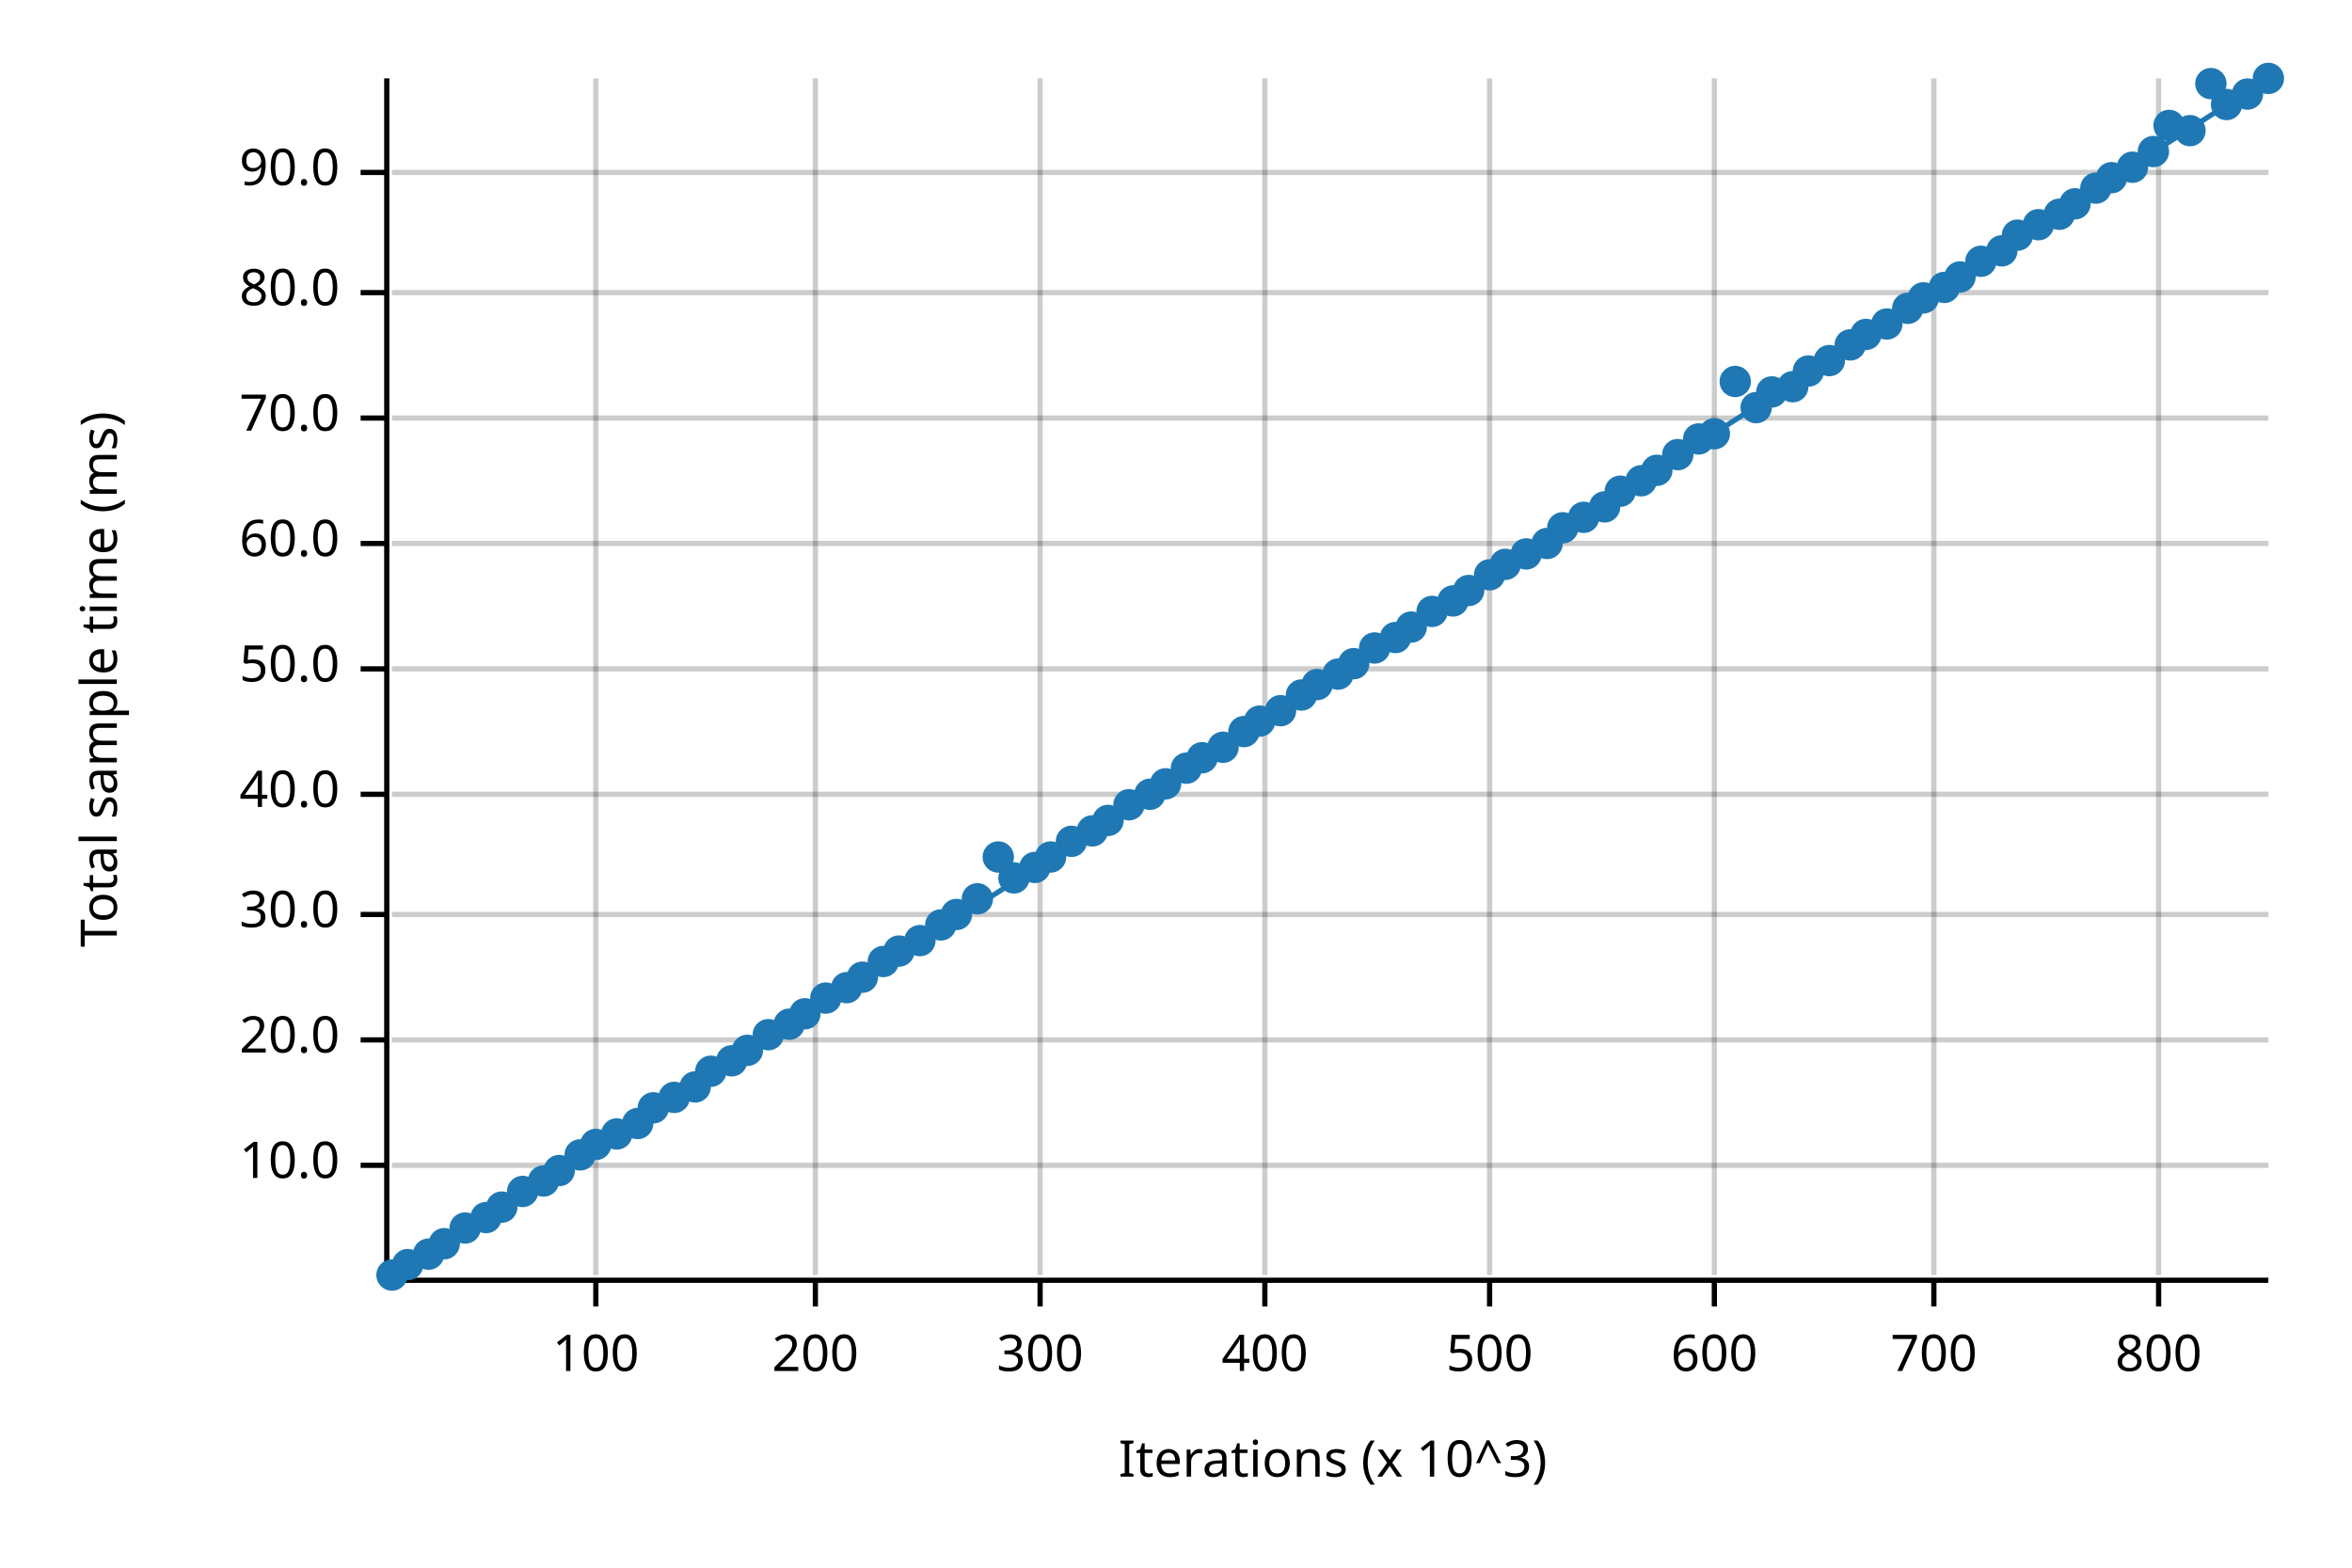
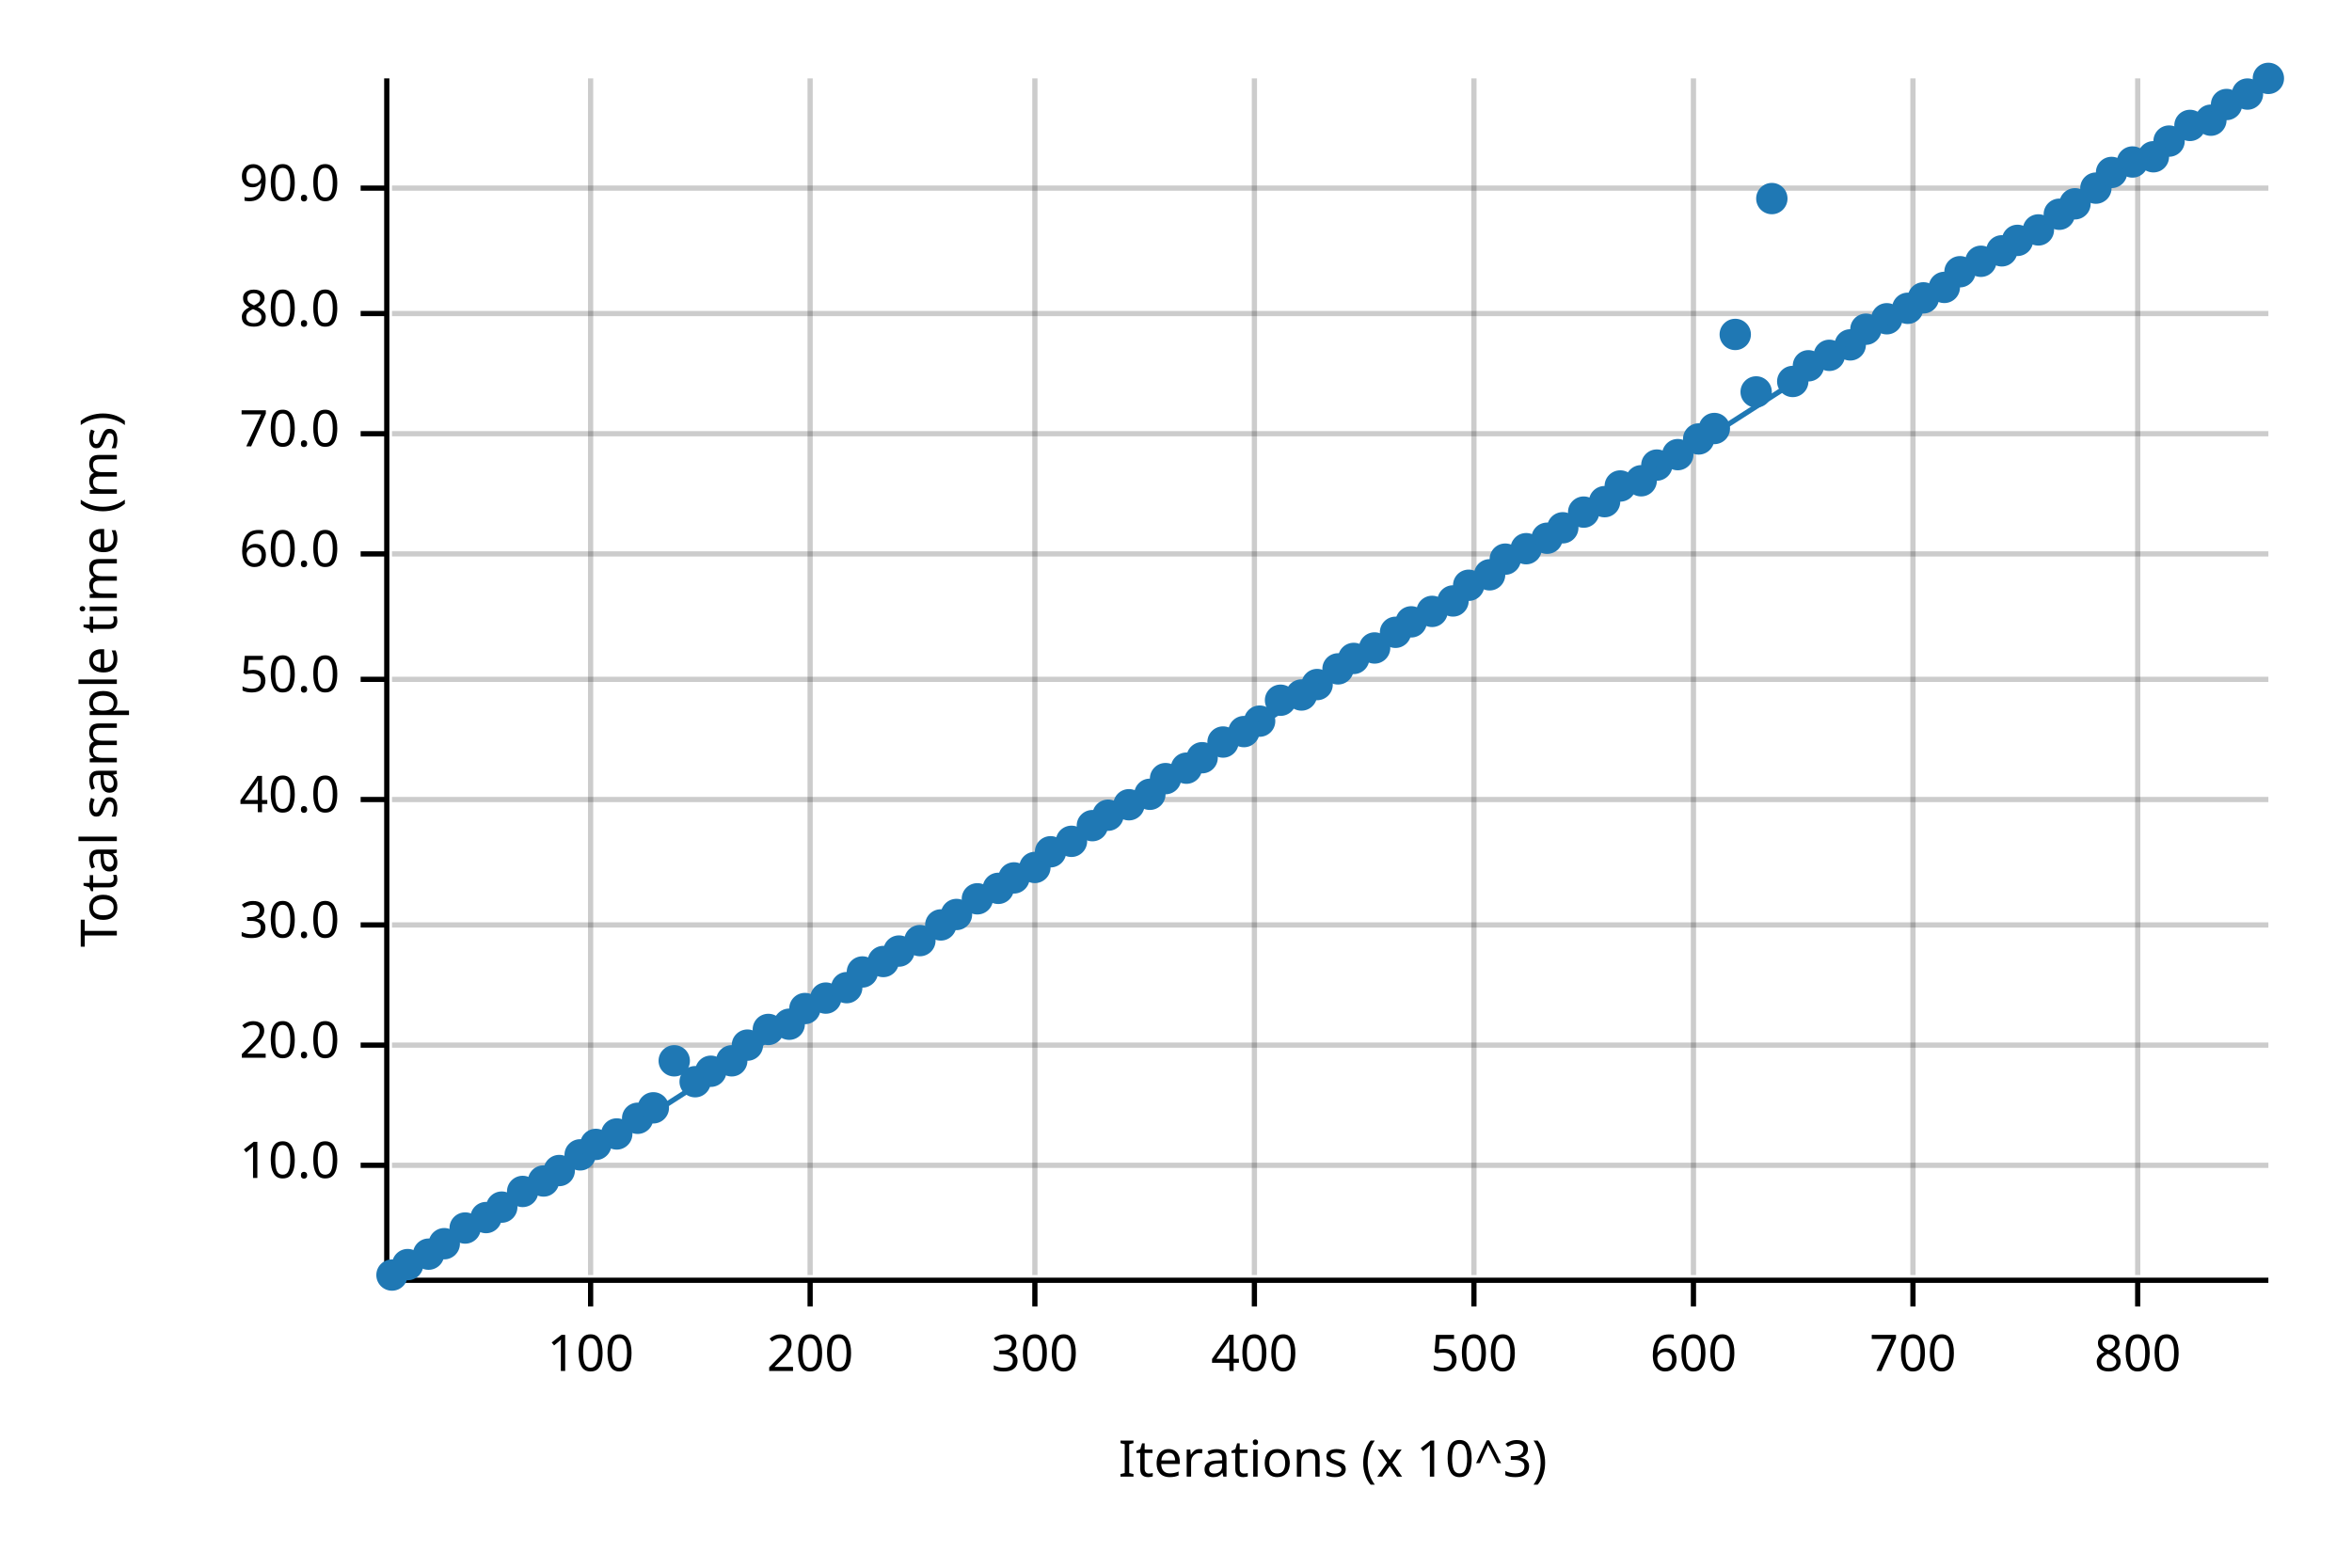
<svg xmlns="http://www.w3.org/2000/svg" width="450" height="300" viewBox="0 0 450 300">
  <text x="15" y="130" dy="0.76em" text-anchor="middle" font-family="sans-serif" font-size="9.677" opacity="1" fill="#000000" transform="rotate(270, 15, 130)">
Total sample time (ms)
</text>
  <text x="255" y="285" dy="-0.5ex" text-anchor="middle" font-family="sans-serif" font-size="9.677" opacity="1" fill="#000000">
Iterations (x 10^3)
</text>
-   <line opacity="0.2" stroke="#000000" stroke-width="1" x1="114" y1="244" x2="114" y2="15" />
-   <line opacity="0.2" stroke="#000000" stroke-width="1" x1="156" y1="244" x2="156" y2="15" />
-   <line opacity="0.2" stroke="#000000" stroke-width="1" x1="199" y1="244" x2="199" y2="15" />
-   <line opacity="0.2" stroke="#000000" stroke-width="1" x1="242" y1="244" x2="242" y2="15" />
-   <line opacity="0.2" stroke="#000000" stroke-width="1" x1="285" y1="244" x2="285" y2="15" />
-   <line opacity="0.2" stroke="#000000" stroke-width="1" x1="328" y1="244" x2="328" y2="15" />
-   <line opacity="0.2" stroke="#000000" stroke-width="1" x1="370" y1="244" x2="370" y2="15" />
-   <line opacity="0.2" stroke="#000000" stroke-width="1" x1="413" y1="244" x2="413" y2="15" />
+   <line opacity="0.2" stroke="#000000" stroke-width="1" x1="113" y1="244" x2="113" y2="15" />
+   <line opacity="0.2" stroke="#000000" stroke-width="1" x1="155" y1="244" x2="155" y2="15" />
+   <line opacity="0.2" stroke="#000000" stroke-width="1" x1="198" y1="244" x2="198" y2="15" />
+   <line opacity="0.2" stroke="#000000" stroke-width="1" x1="240" y1="244" x2="240" y2="15" />
+   <line opacity="0.2" stroke="#000000" stroke-width="1" x1="282" y1="244" x2="282" y2="15" />
+   <line opacity="0.2" stroke="#000000" stroke-width="1" x1="324" y1="244" x2="324" y2="15" />
+   <line opacity="0.2" stroke="#000000" stroke-width="1" x1="366" y1="244" x2="366" y2="15" />
+   <line opacity="0.2" stroke="#000000" stroke-width="1" x1="409" y1="244" x2="409" y2="15" />
  <line opacity="0.2" stroke="#000000" stroke-width="1" x1="75" y1="223" x2="434" y2="223" />
-   <line opacity="0.2" stroke="#000000" stroke-width="1" x1="75" y1="199" x2="434" y2="199" />
-   <line opacity="0.2" stroke="#000000" stroke-width="1" x1="75" y1="175" x2="434" y2="175" />
-   <line opacity="0.2" stroke="#000000" stroke-width="1" x1="75" y1="152" x2="434" y2="152" />
-   <line opacity="0.2" stroke="#000000" stroke-width="1" x1="75" y1="128" x2="434" y2="128" />
-   <line opacity="0.2" stroke="#000000" stroke-width="1" x1="75" y1="104" x2="434" y2="104" />
-   <line opacity="0.2" stroke="#000000" stroke-width="1" x1="75" y1="80" x2="434" y2="80" />
-   <line opacity="0.2" stroke="#000000" stroke-width="1" x1="75" y1="56" x2="434" y2="56" />
-   <line opacity="0.2" stroke="#000000" stroke-width="1" x1="75" y1="33" x2="434" y2="33" />
+   <line opacity="0.2" stroke="#000000" stroke-width="1" x1="75" y1="200" x2="434" y2="200" />
+   <line opacity="0.2" stroke="#000000" stroke-width="1" x1="75" y1="177" x2="434" y2="177" />
+   <line opacity="0.2" stroke="#000000" stroke-width="1" x1="75" y1="153" x2="434" y2="153" />
+   <line opacity="0.2" stroke="#000000" stroke-width="1" x1="75" y1="130" x2="434" y2="130" />
+   <line opacity="0.2" stroke="#000000" stroke-width="1" x1="75" y1="106" x2="434" y2="106" />
+   <line opacity="0.2" stroke="#000000" stroke-width="1" x1="75" y1="83" x2="434" y2="83" />
+   <line opacity="0.2" stroke="#000000" stroke-width="1" x1="75" y1="60" x2="434" y2="60" />
+   <line opacity="0.2" stroke="#000000" stroke-width="1" x1="75" y1="36" x2="434" y2="36" />
  <polyline fill="none" opacity="1" stroke="#000000" stroke-width="1" points="74,15 74,244 " />
  <text x="65" y="223" dy="0.5ex" text-anchor="end" font-family="sans-serif" font-size="9.677" opacity="1" fill="#000000">
10.0
</text>
  <polyline fill="none" opacity="1" stroke="#000000" stroke-width="1" points="69,223 74,223 " />
-   <text x="65" y="199" dy="0.5ex" text-anchor="end" font-family="sans-serif" font-size="9.677" opacity="1" fill="#000000">
+   <text x="65" y="200" dy="0.5ex" text-anchor="end" font-family="sans-serif" font-size="9.677" opacity="1" fill="#000000">
20.0
</text>
-   <polyline fill="none" opacity="1" stroke="#000000" stroke-width="1" points="69,199 74,199 " />
-   <text x="65" y="175" dy="0.5ex" text-anchor="end" font-family="sans-serif" font-size="9.677" opacity="1" fill="#000000">
+   <polyline fill="none" opacity="1" stroke="#000000" stroke-width="1" points="69,200 74,200 " />
+   <text x="65" y="177" dy="0.5ex" text-anchor="end" font-family="sans-serif" font-size="9.677" opacity="1" fill="#000000">
30.0
</text>
-   <polyline fill="none" opacity="1" stroke="#000000" stroke-width="1" points="69,175 74,175 " />
-   <text x="65" y="152" dy="0.5ex" text-anchor="end" font-family="sans-serif" font-size="9.677" opacity="1" fill="#000000">
+   <polyline fill="none" opacity="1" stroke="#000000" stroke-width="1" points="69,177 74,177 " />
+   <text x="65" y="153" dy="0.5ex" text-anchor="end" font-family="sans-serif" font-size="9.677" opacity="1" fill="#000000">
40.0
</text>
-   <polyline fill="none" opacity="1" stroke="#000000" stroke-width="1" points="69,152 74,152 " />
-   <text x="65" y="128" dy="0.5ex" text-anchor="end" font-family="sans-serif" font-size="9.677" opacity="1" fill="#000000">
+   <polyline fill="none" opacity="1" stroke="#000000" stroke-width="1" points="69,153 74,153 " />
+   <text x="65" y="130" dy="0.5ex" text-anchor="end" font-family="sans-serif" font-size="9.677" opacity="1" fill="#000000">
50.0
</text>
-   <polyline fill="none" opacity="1" stroke="#000000" stroke-width="1" points="69,128 74,128 " />
-   <text x="65" y="104" dy="0.5ex" text-anchor="end" font-family="sans-serif" font-size="9.677" opacity="1" fill="#000000">
+   <polyline fill="none" opacity="1" stroke="#000000" stroke-width="1" points="69,130 74,130 " />
+   <text x="65" y="106" dy="0.5ex" text-anchor="end" font-family="sans-serif" font-size="9.677" opacity="1" fill="#000000">
60.0
</text>
-   <polyline fill="none" opacity="1" stroke="#000000" stroke-width="1" points="69,104 74,104 " />
-   <text x="65" y="80" dy="0.5ex" text-anchor="end" font-family="sans-serif" font-size="9.677" opacity="1" fill="#000000">
+   <polyline fill="none" opacity="1" stroke="#000000" stroke-width="1" points="69,106 74,106 " />
+   <text x="65" y="83" dy="0.5ex" text-anchor="end" font-family="sans-serif" font-size="9.677" opacity="1" fill="#000000">
70.0
</text>
-   <polyline fill="none" opacity="1" stroke="#000000" stroke-width="1" points="69,80 74,80 " />
-   <text x="65" y="56" dy="0.5ex" text-anchor="end" font-family="sans-serif" font-size="9.677" opacity="1" fill="#000000">
+   <polyline fill="none" opacity="1" stroke="#000000" stroke-width="1" points="69,83 74,83 " />
+   <text x="65" y="60" dy="0.5ex" text-anchor="end" font-family="sans-serif" font-size="9.677" opacity="1" fill="#000000">
80.0
</text>
-   <polyline fill="none" opacity="1" stroke="#000000" stroke-width="1" points="69,56 74,56 " />
-   <text x="65" y="33" dy="0.5ex" text-anchor="end" font-family="sans-serif" font-size="9.677" opacity="1" fill="#000000">
+   <polyline fill="none" opacity="1" stroke="#000000" stroke-width="1" points="69,60 74,60 " />
+   <text x="65" y="36" dy="0.5ex" text-anchor="end" font-family="sans-serif" font-size="9.677" opacity="1" fill="#000000">
90.0
</text>
-   <polyline fill="none" opacity="1" stroke="#000000" stroke-width="1" points="69,33 74,33 " />
+   <polyline fill="none" opacity="1" stroke="#000000" stroke-width="1" points="69,36 74,36 " />
  <polyline fill="none" opacity="1" stroke="#000000" stroke-width="1" points="75,245 434,245 " />
-   <text x="114" y="255" dy="0.76em" text-anchor="middle" font-family="sans-serif" font-size="9.677" opacity="1" fill="#000000">
+   <text x="113" y="255" dy="0.76em" text-anchor="middle" font-family="sans-serif" font-size="9.677" opacity="1" fill="#000000">
100
</text>
-   <polyline fill="none" opacity="1" stroke="#000000" stroke-width="1" points="114,245 114,250 " />
-   <text x="156" y="255" dy="0.76em" text-anchor="middle" font-family="sans-serif" font-size="9.677" opacity="1" fill="#000000">
+   <polyline fill="none" opacity="1" stroke="#000000" stroke-width="1" points="113,245 113,250 " />
+   <text x="155" y="255" dy="0.76em" text-anchor="middle" font-family="sans-serif" font-size="9.677" opacity="1" fill="#000000">
200
</text>
-   <polyline fill="none" opacity="1" stroke="#000000" stroke-width="1" points="156,245 156,250 " />
-   <text x="199" y="255" dy="0.76em" text-anchor="middle" font-family="sans-serif" font-size="9.677" opacity="1" fill="#000000">
+   <polyline fill="none" opacity="1" stroke="#000000" stroke-width="1" points="155,245 155,250 " />
+   <text x="198" y="255" dy="0.76em" text-anchor="middle" font-family="sans-serif" font-size="9.677" opacity="1" fill="#000000">
300
</text>
-   <polyline fill="none" opacity="1" stroke="#000000" stroke-width="1" points="199,245 199,250 " />
-   <text x="242" y="255" dy="0.76em" text-anchor="middle" font-family="sans-serif" font-size="9.677" opacity="1" fill="#000000">
+   <polyline fill="none" opacity="1" stroke="#000000" stroke-width="1" points="198,245 198,250 " />
+   <text x="240" y="255" dy="0.76em" text-anchor="middle" font-family="sans-serif" font-size="9.677" opacity="1" fill="#000000">
400
</text>
-   <polyline fill="none" opacity="1" stroke="#000000" stroke-width="1" points="242,245 242,250 " />
-   <text x="285" y="255" dy="0.76em" text-anchor="middle" font-family="sans-serif" font-size="9.677" opacity="1" fill="#000000">
+   <polyline fill="none" opacity="1" stroke="#000000" stroke-width="1" points="240,245 240,250 " />
+   <text x="282" y="255" dy="0.76em" text-anchor="middle" font-family="sans-serif" font-size="9.677" opacity="1" fill="#000000">
500
</text>
-   <polyline fill="none" opacity="1" stroke="#000000" stroke-width="1" points="285,245 285,250 " />
-   <text x="328" y="255" dy="0.76em" text-anchor="middle" font-family="sans-serif" font-size="9.677" opacity="1" fill="#000000">
+   <polyline fill="none" opacity="1" stroke="#000000" stroke-width="1" points="282,245 282,250 " />
+   <text x="324" y="255" dy="0.76em" text-anchor="middle" font-family="sans-serif" font-size="9.677" opacity="1" fill="#000000">
600
</text>
-   <polyline fill="none" opacity="1" stroke="#000000" stroke-width="1" points="328,245 328,250 " />
-   <text x="370" y="255" dy="0.76em" text-anchor="middle" font-family="sans-serif" font-size="9.677" opacity="1" fill="#000000">
+   <polyline fill="none" opacity="1" stroke="#000000" stroke-width="1" points="324,245 324,250 " />
+   <text x="366" y="255" dy="0.76em" text-anchor="middle" font-family="sans-serif" font-size="9.677" opacity="1" fill="#000000">
700
</text>
-   <polyline fill="none" opacity="1" stroke="#000000" stroke-width="1" points="370,245 370,250 " />
-   <text x="413" y="255" dy="0.76em" text-anchor="middle" font-family="sans-serif" font-size="9.677" opacity="1" fill="#000000">
+   <polyline fill="none" opacity="1" stroke="#000000" stroke-width="1" points="366,245 366,250 " />
+   <text x="409" y="255" dy="0.76em" text-anchor="middle" font-family="sans-serif" font-size="9.677" opacity="1" fill="#000000">
800
</text>
-   <polyline fill="none" opacity="1" stroke="#000000" stroke-width="1" points="413,245 413,250 " />
+   <polyline fill="none" opacity="1" stroke="#000000" stroke-width="1" points="409,245 409,250 " />
  <circle cx="75" cy="244" r="3" opacity="1" fill="#1F78B4" stroke="none" stroke-width="1" />
  <circle cx="78" cy="242" r="3" opacity="1" fill="#1F78B4" stroke="none" stroke-width="1" />
  <circle cx="82" cy="240" r="3" opacity="1" fill="#1F78B4" stroke="none" stroke-width="1" />
  <circle cx="85" cy="238" r="3" opacity="1" fill="#1F78B4" stroke="none" stroke-width="1" />
  <circle cx="89" cy="235" r="3" opacity="1" fill="#1F78B4" stroke="none" stroke-width="1" />
  <circle cx="93" cy="233" r="3" opacity="1" fill="#1F78B4" stroke="none" stroke-width="1" />
  <circle cx="96" cy="231" r="3" opacity="1" fill="#1F78B4" stroke="none" stroke-width="1" />
  <circle cx="100" cy="228" r="3" opacity="1" fill="#1F78B4" stroke="none" stroke-width="1" />
  <circle cx="104" cy="226" r="3" opacity="1" fill="#1F78B4" stroke="none" stroke-width="1" />
  <circle cx="107" cy="224" r="3" opacity="1" fill="#1F78B4" stroke="none" stroke-width="1" />
  <circle cx="111" cy="221" r="3" opacity="1" fill="#1F78B4" stroke="none" stroke-width="1" />
  <circle cx="114" cy="219" r="3" opacity="1" fill="#1F78B4" stroke="none" stroke-width="1" />
  <circle cx="118" cy="217" r="3" opacity="1" fill="#1F78B4" stroke="none" stroke-width="1" />
-   <circle cx="122" cy="215" r="3" opacity="1" fill="#1F78B4" stroke="none" stroke-width="1" />
+   <circle cx="122" cy="214" r="3" opacity="1" fill="#1F78B4" stroke="none" stroke-width="1" />
  <circle cx="125" cy="212" r="3" opacity="1" fill="#1F78B4" stroke="none" stroke-width="1" />
-   <circle cx="129" cy="210" r="3" opacity="1" fill="#1F78B4" stroke="none" stroke-width="1" />
-   <circle cx="133" cy="208" r="3" opacity="1" fill="#1F78B4" stroke="none" stroke-width="1" />
+   <circle cx="129" cy="203" r="3" opacity="1" fill="#1F78B4" stroke="none" stroke-width="1" />
+   <circle cx="133" cy="207" r="3" opacity="1" fill="#1F78B4" stroke="none" stroke-width="1" />
  <circle cx="136" cy="205" r="3" opacity="1" fill="#1F78B4" stroke="none" stroke-width="1" />
  <circle cx="140" cy="203" r="3" opacity="1" fill="#1F78B4" stroke="none" stroke-width="1" />
-   <circle cx="143" cy="201" r="3" opacity="1" fill="#1F78B4" stroke="none" stroke-width="1" />
-   <circle cx="147" cy="198" r="3" opacity="1" fill="#1F78B4" stroke="none" stroke-width="1" />
+   <circle cx="143" cy="200" r="3" opacity="1" fill="#1F78B4" stroke="none" stroke-width="1" />
+   <circle cx="147" cy="197" r="3" opacity="1" fill="#1F78B4" stroke="none" stroke-width="1" />
  <circle cx="151" cy="196" r="3" opacity="1" fill="#1F78B4" stroke="none" stroke-width="1" />
-   <circle cx="154" cy="194" r="3" opacity="1" fill="#1F78B4" stroke="none" stroke-width="1" />
+   <circle cx="154" cy="193" r="3" opacity="1" fill="#1F78B4" stroke="none" stroke-width="1" />
  <circle cx="158" cy="191" r="3" opacity="1" fill="#1F78B4" stroke="none" stroke-width="1" />
  <circle cx="162" cy="189" r="3" opacity="1" fill="#1F78B4" stroke="none" stroke-width="1" />
-   <circle cx="165" cy="187" r="3" opacity="1" fill="#1F78B4" stroke="none" stroke-width="1" />
+   <circle cx="165" cy="186" r="3" opacity="1" fill="#1F78B4" stroke="none" stroke-width="1" />
  <circle cx="169" cy="184" r="3" opacity="1" fill="#1F78B4" stroke="none" stroke-width="1" />
  <circle cx="172" cy="182" r="3" opacity="1" fill="#1F78B4" stroke="none" stroke-width="1" />
  <circle cx="176" cy="180" r="3" opacity="1" fill="#1F78B4" stroke="none" stroke-width="1" />
  <circle cx="180" cy="177" r="3" opacity="1" fill="#1F78B4" stroke="none" stroke-width="1" />
  <circle cx="183" cy="175" r="3" opacity="1" fill="#1F78B4" stroke="none" stroke-width="1" />
  <circle cx="187" cy="172" r="3" opacity="1" fill="#1F78B4" stroke="none" stroke-width="1" />
-   <circle cx="191" cy="164" r="3" opacity="1" fill="#1F78B4" stroke="none" stroke-width="1" />
+   <circle cx="191" cy="170" r="3" opacity="1" fill="#1F78B4" stroke="none" stroke-width="1" />
  <circle cx="194" cy="168" r="3" opacity="1" fill="#1F78B4" stroke="none" stroke-width="1" />
  <circle cx="198" cy="166" r="3" opacity="1" fill="#1F78B4" stroke="none" stroke-width="1" />
-   <circle cx="201" cy="164" r="3" opacity="1" fill="#1F78B4" stroke="none" stroke-width="1" />
+   <circle cx="201" cy="163" r="3" opacity="1" fill="#1F78B4" stroke="none" stroke-width="1" />
  <circle cx="205" cy="161" r="3" opacity="1" fill="#1F78B4" stroke="none" stroke-width="1" />
-   <circle cx="209" cy="159" r="3" opacity="1" fill="#1F78B4" stroke="none" stroke-width="1" />
-   <circle cx="212" cy="157" r="3" opacity="1" fill="#1F78B4" stroke="none" stroke-width="1" />
+   <circle cx="209" cy="158" r="3" opacity="1" fill="#1F78B4" stroke="none" stroke-width="1" />
+   <circle cx="212" cy="156" r="3" opacity="1" fill="#1F78B4" stroke="none" stroke-width="1" />
  <circle cx="216" cy="154" r="3" opacity="1" fill="#1F78B4" stroke="none" stroke-width="1" />
  <circle cx="220" cy="152" r="3" opacity="1" fill="#1F78B4" stroke="none" stroke-width="1" />
-   <circle cx="223" cy="150" r="3" opacity="1" fill="#1F78B4" stroke="none" stroke-width="1" />
+   <circle cx="223" cy="149" r="3" opacity="1" fill="#1F78B4" stroke="none" stroke-width="1" />
  <circle cx="227" cy="147" r="3" opacity="1" fill="#1F78B4" stroke="none" stroke-width="1" />
  <circle cx="230" cy="145" r="3" opacity="1" fill="#1F78B4" stroke="none" stroke-width="1" />
-   <circle cx="234" cy="143" r="3" opacity="1" fill="#1F78B4" stroke="none" stroke-width="1" />
+   <circle cx="234" cy="142" r="3" opacity="1" fill="#1F78B4" stroke="none" stroke-width="1" />
  <circle cx="238" cy="140" r="3" opacity="1" fill="#1F78B4" stroke="none" stroke-width="1" />
  <circle cx="241" cy="138" r="3" opacity="1" fill="#1F78B4" stroke="none" stroke-width="1" />
-   <circle cx="245" cy="136" r="3" opacity="1" fill="#1F78B4" stroke="none" stroke-width="1" />
+   <circle cx="245" cy="134" r="3" opacity="1" fill="#1F78B4" stroke="none" stroke-width="1" />
  <circle cx="249" cy="133" r="3" opacity="1" fill="#1F78B4" stroke="none" stroke-width="1" />
  <circle cx="252" cy="131" r="3" opacity="1" fill="#1F78B4" stroke="none" stroke-width="1" />
-   <circle cx="256" cy="129" r="3" opacity="1" fill="#1F78B4" stroke="none" stroke-width="1" />
-   <circle cx="259" cy="127" r="3" opacity="1" fill="#1F78B4" stroke="none" stroke-width="1" />
+   <circle cx="256" cy="128" r="3" opacity="1" fill="#1F78B4" stroke="none" stroke-width="1" />
+   <circle cx="259" cy="126" r="3" opacity="1" fill="#1F78B4" stroke="none" stroke-width="1" />
  <circle cx="263" cy="124" r="3" opacity="1" fill="#1F78B4" stroke="none" stroke-width="1" />
-   <circle cx="267" cy="122" r="3" opacity="1" fill="#1F78B4" stroke="none" stroke-width="1" />
-   <circle cx="270" cy="120" r="3" opacity="1" fill="#1F78B4" stroke="none" stroke-width="1" />
+   <circle cx="267" cy="121" r="3" opacity="1" fill="#1F78B4" stroke="none" stroke-width="1" />
+   <circle cx="270" cy="119" r="3" opacity="1" fill="#1F78B4" stroke="none" stroke-width="1" />
  <circle cx="274" cy="117" r="3" opacity="1" fill="#1F78B4" stroke="none" stroke-width="1" />
  <circle cx="278" cy="115" r="3" opacity="1" fill="#1F78B4" stroke="none" stroke-width="1" />
-   <circle cx="281" cy="113" r="3" opacity="1" fill="#1F78B4" stroke="none" stroke-width="1" />
+   <circle cx="281" cy="112" r="3" opacity="1" fill="#1F78B4" stroke="none" stroke-width="1" />
  <circle cx="285" cy="110" r="3" opacity="1" fill="#1F78B4" stroke="none" stroke-width="1" />
-   <circle cx="288" cy="108" r="3" opacity="1" fill="#1F78B4" stroke="none" stroke-width="1" />
-   <circle cx="292" cy="106" r="3" opacity="1" fill="#1F78B4" stroke="none" stroke-width="1" />
-   <circle cx="296" cy="104" r="3" opacity="1" fill="#1F78B4" stroke="none" stroke-width="1" />
+   <circle cx="288" cy="107" r="3" opacity="1" fill="#1F78B4" stroke="none" stroke-width="1" />
+   <circle cx="292" cy="105" r="3" opacity="1" fill="#1F78B4" stroke="none" stroke-width="1" />
+   <circle cx="296" cy="103" r="3" opacity="1" fill="#1F78B4" stroke="none" stroke-width="1" />
  <circle cx="299" cy="101" r="3" opacity="1" fill="#1F78B4" stroke="none" stroke-width="1" />
-   <circle cx="303" cy="99" r="3" opacity="1" fill="#1F78B4" stroke="none" stroke-width="1" />
-   <circle cx="307" cy="97" r="3" opacity="1" fill="#1F78B4" stroke="none" stroke-width="1" />
-   <circle cx="310" cy="94" r="3" opacity="1" fill="#1F78B4" stroke="none" stroke-width="1" />
+   <circle cx="303" cy="98" r="3" opacity="1" fill="#1F78B4" stroke="none" stroke-width="1" />
+   <circle cx="307" cy="96" r="3" opacity="1" fill="#1F78B4" stroke="none" stroke-width="1" />
+   <circle cx="310" cy="93" r="3" opacity="1" fill="#1F78B4" stroke="none" stroke-width="1" />
  <circle cx="314" cy="92" r="3" opacity="1" fill="#1F78B4" stroke="none" stroke-width="1" />
-   <circle cx="317" cy="90" r="3" opacity="1" fill="#1F78B4" stroke="none" stroke-width="1" />
+   <circle cx="317" cy="89" r="3" opacity="1" fill="#1F78B4" stroke="none" stroke-width="1" />
  <circle cx="321" cy="87" r="3" opacity="1" fill="#1F78B4" stroke="none" stroke-width="1" />
  <circle cx="325" cy="84" r="3" opacity="1" fill="#1F78B4" stroke="none" stroke-width="1" />
-   <circle cx="328" cy="83" r="3" opacity="1" fill="#1F78B4" stroke="none" stroke-width="1" />
-   <circle cx="332" cy="73" r="3" opacity="1" fill="#1F78B4" stroke="none" stroke-width="1" />
-   <circle cx="336" cy="78" r="3" opacity="1" fill="#1F78B4" stroke="none" stroke-width="1" />
-   <circle cx="339" cy="75" r="3" opacity="1" fill="#1F78B4" stroke="none" stroke-width="1" />
-   <circle cx="343" cy="74" r="3" opacity="1" fill="#1F78B4" stroke="none" stroke-width="1" />
-   <circle cx="346" cy="71" r="3" opacity="1" fill="#1F78B4" stroke="none" stroke-width="1" />
-   <circle cx="350" cy="69" r="3" opacity="1" fill="#1F78B4" stroke="none" stroke-width="1" />
+   <circle cx="328" cy="82" r="3" opacity="1" fill="#1F78B4" stroke="none" stroke-width="1" />
+   <circle cx="332" cy="64" r="3" opacity="1" fill="#1F78B4" stroke="none" stroke-width="1" />
+   <circle cx="336" cy="75" r="3" opacity="1" fill="#1F78B4" stroke="none" stroke-width="1" />
+   <circle cx="339" cy="38" r="3" opacity="1" fill="#1F78B4" stroke="none" stroke-width="1" />
+   <circle cx="343" cy="73" r="3" opacity="1" fill="#1F78B4" stroke="none" stroke-width="1" />
+   <circle cx="346" cy="70" r="3" opacity="1" fill="#1F78B4" stroke="none" stroke-width="1" />
+   <circle cx="350" cy="68" r="3" opacity="1" fill="#1F78B4" stroke="none" stroke-width="1" />
  <circle cx="354" cy="66" r="3" opacity="1" fill="#1F78B4" stroke="none" stroke-width="1" />
-   <circle cx="357" cy="64" r="3" opacity="1" fill="#1F78B4" stroke="none" stroke-width="1" />
-   <circle cx="361" cy="62" r="3" opacity="1" fill="#1F78B4" stroke="none" stroke-width="1" />
+   <circle cx="357" cy="63" r="3" opacity="1" fill="#1F78B4" stroke="none" stroke-width="1" />
+   <circle cx="361" cy="61" r="3" opacity="1" fill="#1F78B4" stroke="none" stroke-width="1" />
  <circle cx="365" cy="59" r="3" opacity="1" fill="#1F78B4" stroke="none" stroke-width="1" />
  <circle cx="368" cy="57" r="3" opacity="1" fill="#1F78B4" stroke="none" stroke-width="1" />
  <circle cx="372" cy="55" r="3" opacity="1" fill="#1F78B4" stroke="none" stroke-width="1" />
-   <circle cx="375" cy="53" r="3" opacity="1" fill="#1F78B4" stroke="none" stroke-width="1" />
+   <circle cx="375" cy="52" r="3" opacity="1" fill="#1F78B4" stroke="none" stroke-width="1" />
  <circle cx="379" cy="50" r="3" opacity="1" fill="#1F78B4" stroke="none" stroke-width="1" />
  <circle cx="383" cy="48" r="3" opacity="1" fill="#1F78B4" stroke="none" stroke-width="1" />
-   <circle cx="386" cy="45" r="3" opacity="1" fill="#1F78B4" stroke="none" stroke-width="1" />
-   <circle cx="390" cy="43" r="3" opacity="1" fill="#1F78B4" stroke="none" stroke-width="1" />
+   <circle cx="386" cy="46" r="3" opacity="1" fill="#1F78B4" stroke="none" stroke-width="1" />
+   <circle cx="390" cy="44" r="3" opacity="1" fill="#1F78B4" stroke="none" stroke-width="1" />
  <circle cx="394" cy="41" r="3" opacity="1" fill="#1F78B4" stroke="none" stroke-width="1" />
  <circle cx="397" cy="39" r="3" opacity="1" fill="#1F78B4" stroke="none" stroke-width="1" />
  <circle cx="401" cy="36" r="3" opacity="1" fill="#1F78B4" stroke="none" stroke-width="1" />
-   <circle cx="404" cy="34" r="3" opacity="1" fill="#1F78B4" stroke="none" stroke-width="1" />
-   <circle cx="408" cy="32" r="3" opacity="1" fill="#1F78B4" stroke="none" stroke-width="1" />
-   <circle cx="412" cy="29" r="3" opacity="1" fill="#1F78B4" stroke="none" stroke-width="1" />
-   <circle cx="415" cy="24" r="3" opacity="1" fill="#1F78B4" stroke="none" stroke-width="1" />
-   <circle cx="419" cy="25" r="3" opacity="1" fill="#1F78B4" stroke="none" stroke-width="1" />
-   <circle cx="423" cy="16" r="3" opacity="1" fill="#1F78B4" stroke="none" stroke-width="1" />
+   <circle cx="404" cy="33" r="3" opacity="1" fill="#1F78B4" stroke="none" stroke-width="1" />
+   <circle cx="408" cy="31" r="3" opacity="1" fill="#1F78B4" stroke="none" stroke-width="1" />
+   <circle cx="412" cy="30" r="3" opacity="1" fill="#1F78B4" stroke="none" stroke-width="1" />
+   <circle cx="415" cy="27" r="3" opacity="1" fill="#1F78B4" stroke="none" stroke-width="1" />
+   <circle cx="419" cy="24" r="3" opacity="1" fill="#1F78B4" stroke="none" stroke-width="1" />
+   <circle cx="423" cy="23" r="3" opacity="1" fill="#1F78B4" stroke="none" stroke-width="1" />
  <circle cx="426" cy="20" r="3" opacity="1" fill="#1F78B4" stroke="none" stroke-width="1" />
  <circle cx="430" cy="18" r="3" opacity="1" fill="#1F78B4" stroke="none" stroke-width="1" />
  <circle cx="434" cy="15" r="3" opacity="1" fill="#1F78B4" stroke="none" stroke-width="1" />
  <polyline fill="none" opacity="1" stroke="#1F78B4" stroke-width="1" points="75,245 434,15 " />
  <polygon opacity="0.25" fill="#1F78B4" points="75,245 434,15 434,15 " />
</svg>
